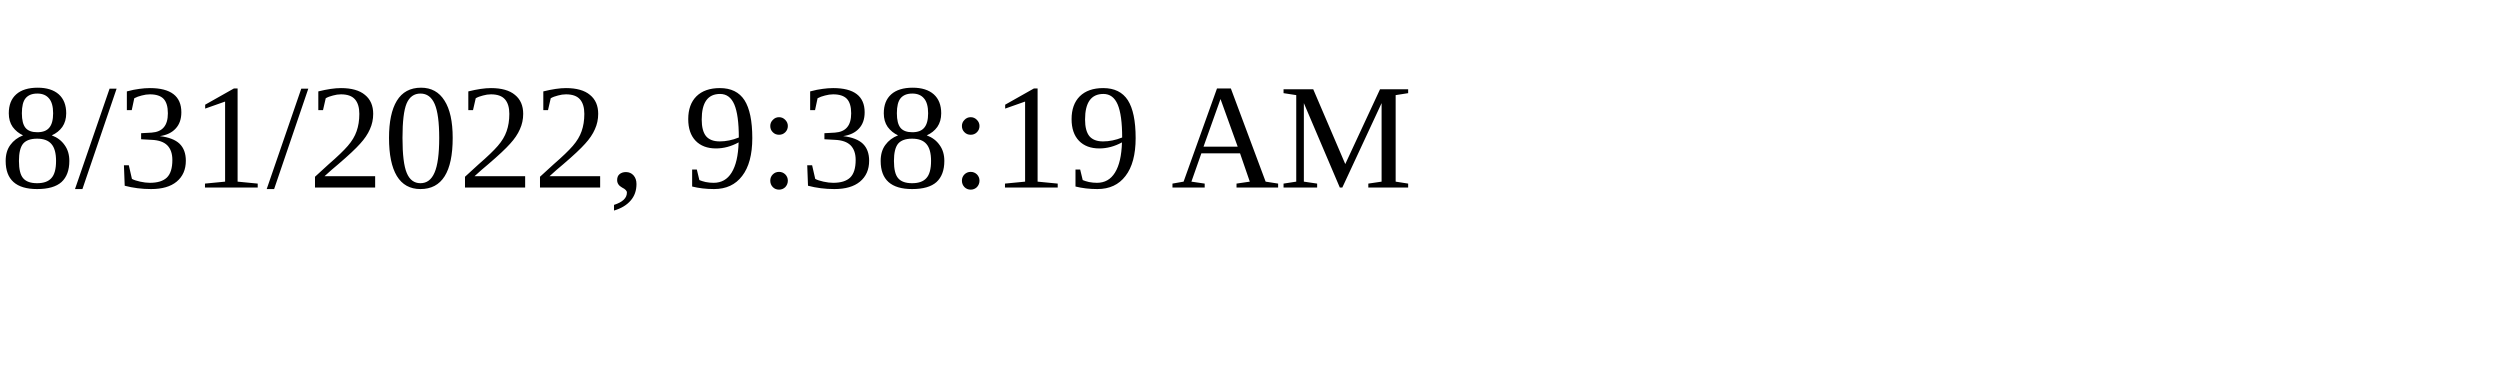
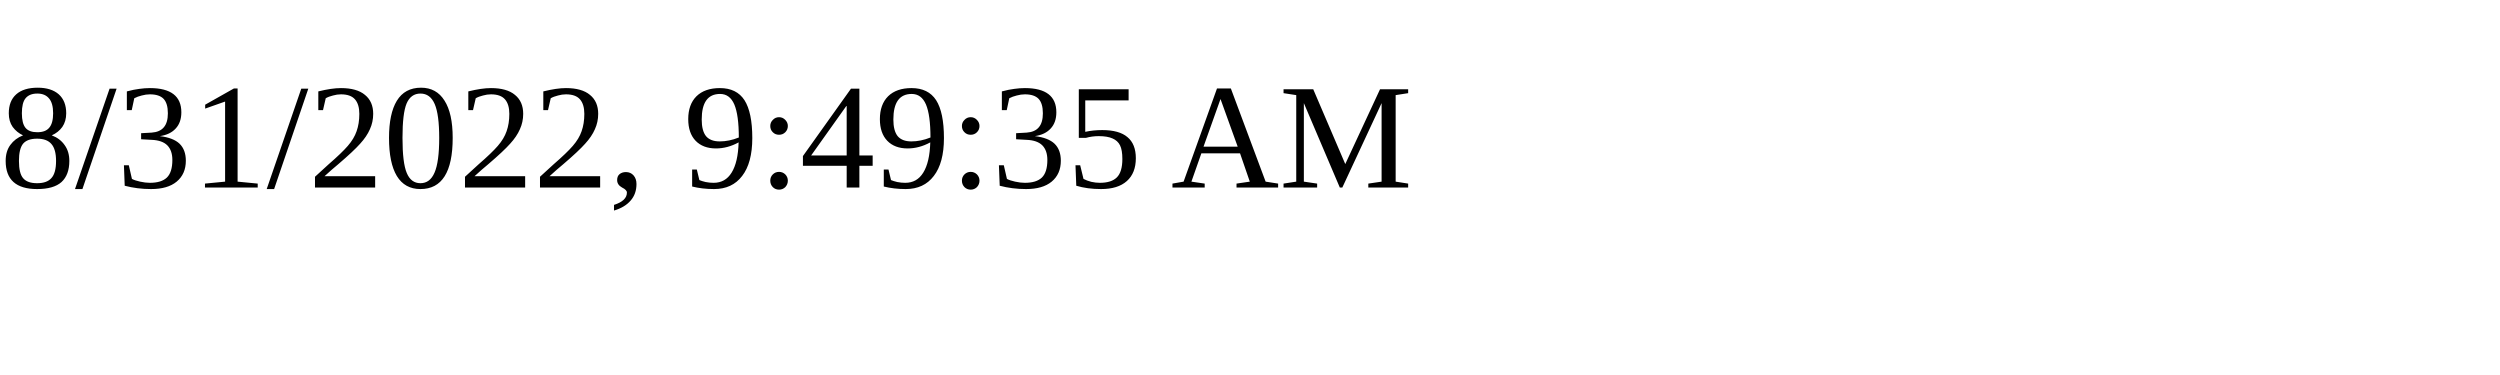
<svg xmlns="http://www.w3.org/2000/svg" height="30" width="200">
-   <text x="0" y="15">8/31/2022, 9:38:19 AM</text>
+   <text x="0" y="15">8/31/2022, 9:49:35 AM</text>
</svg>
